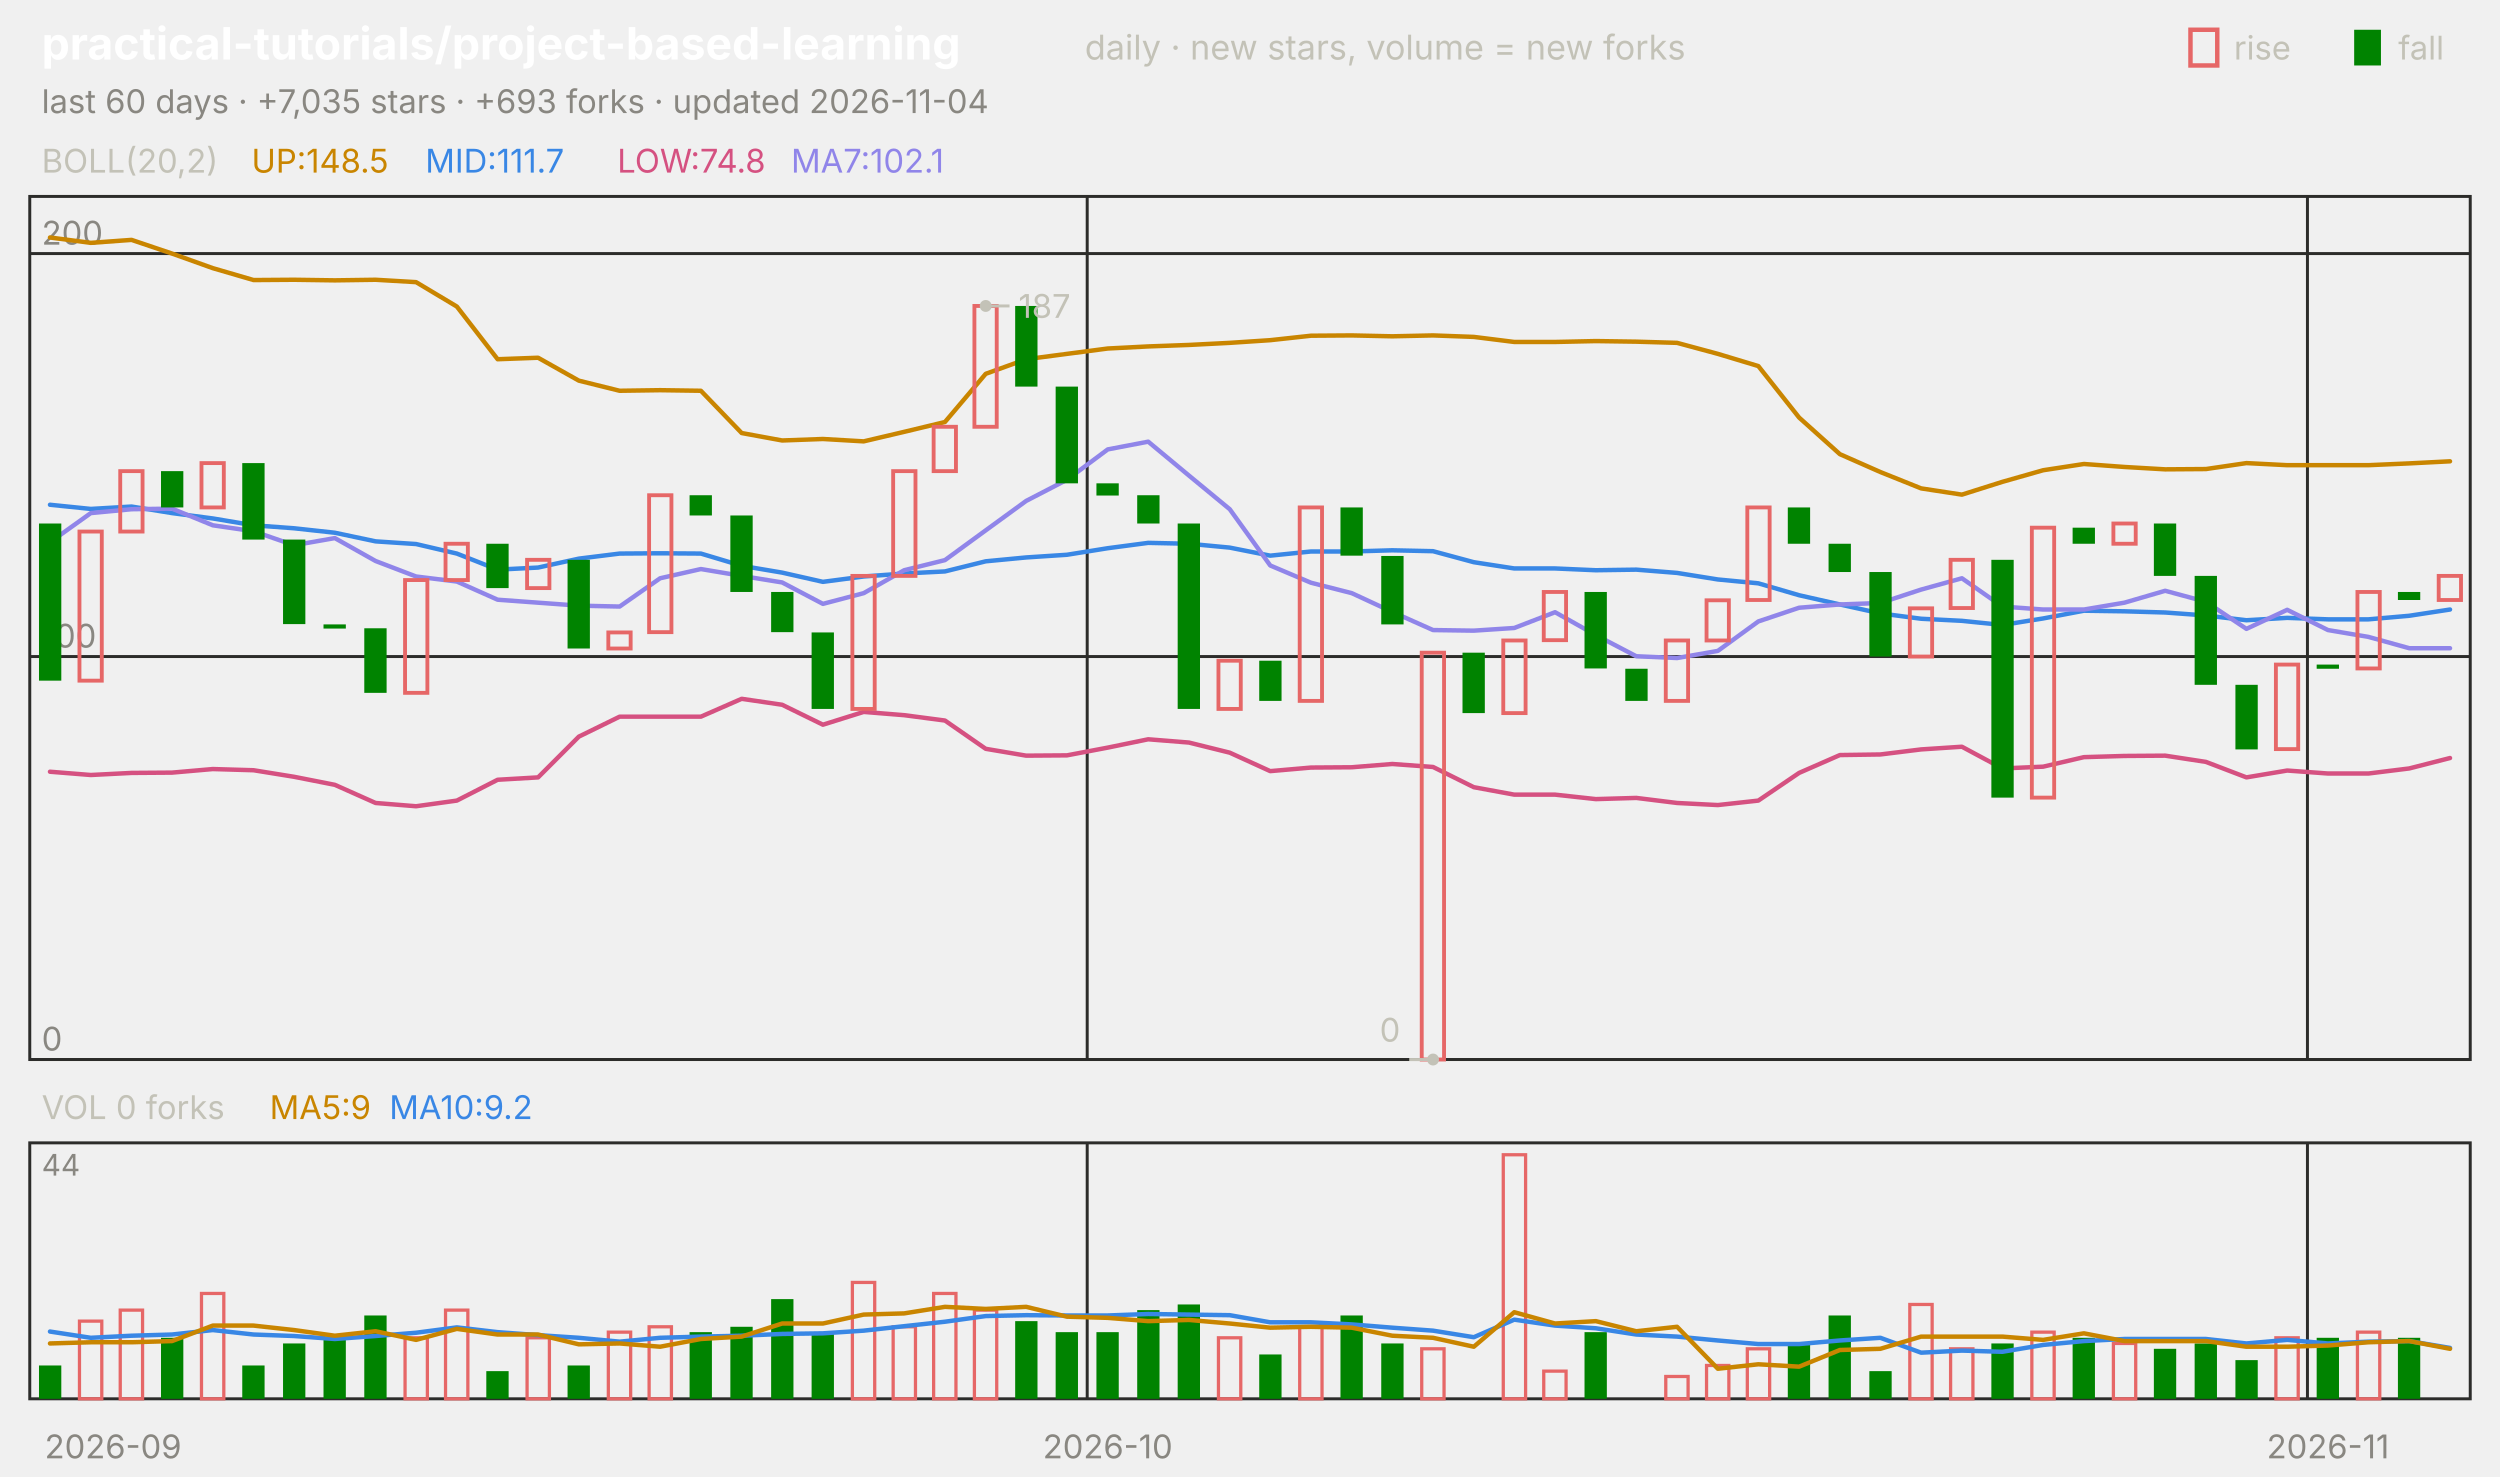
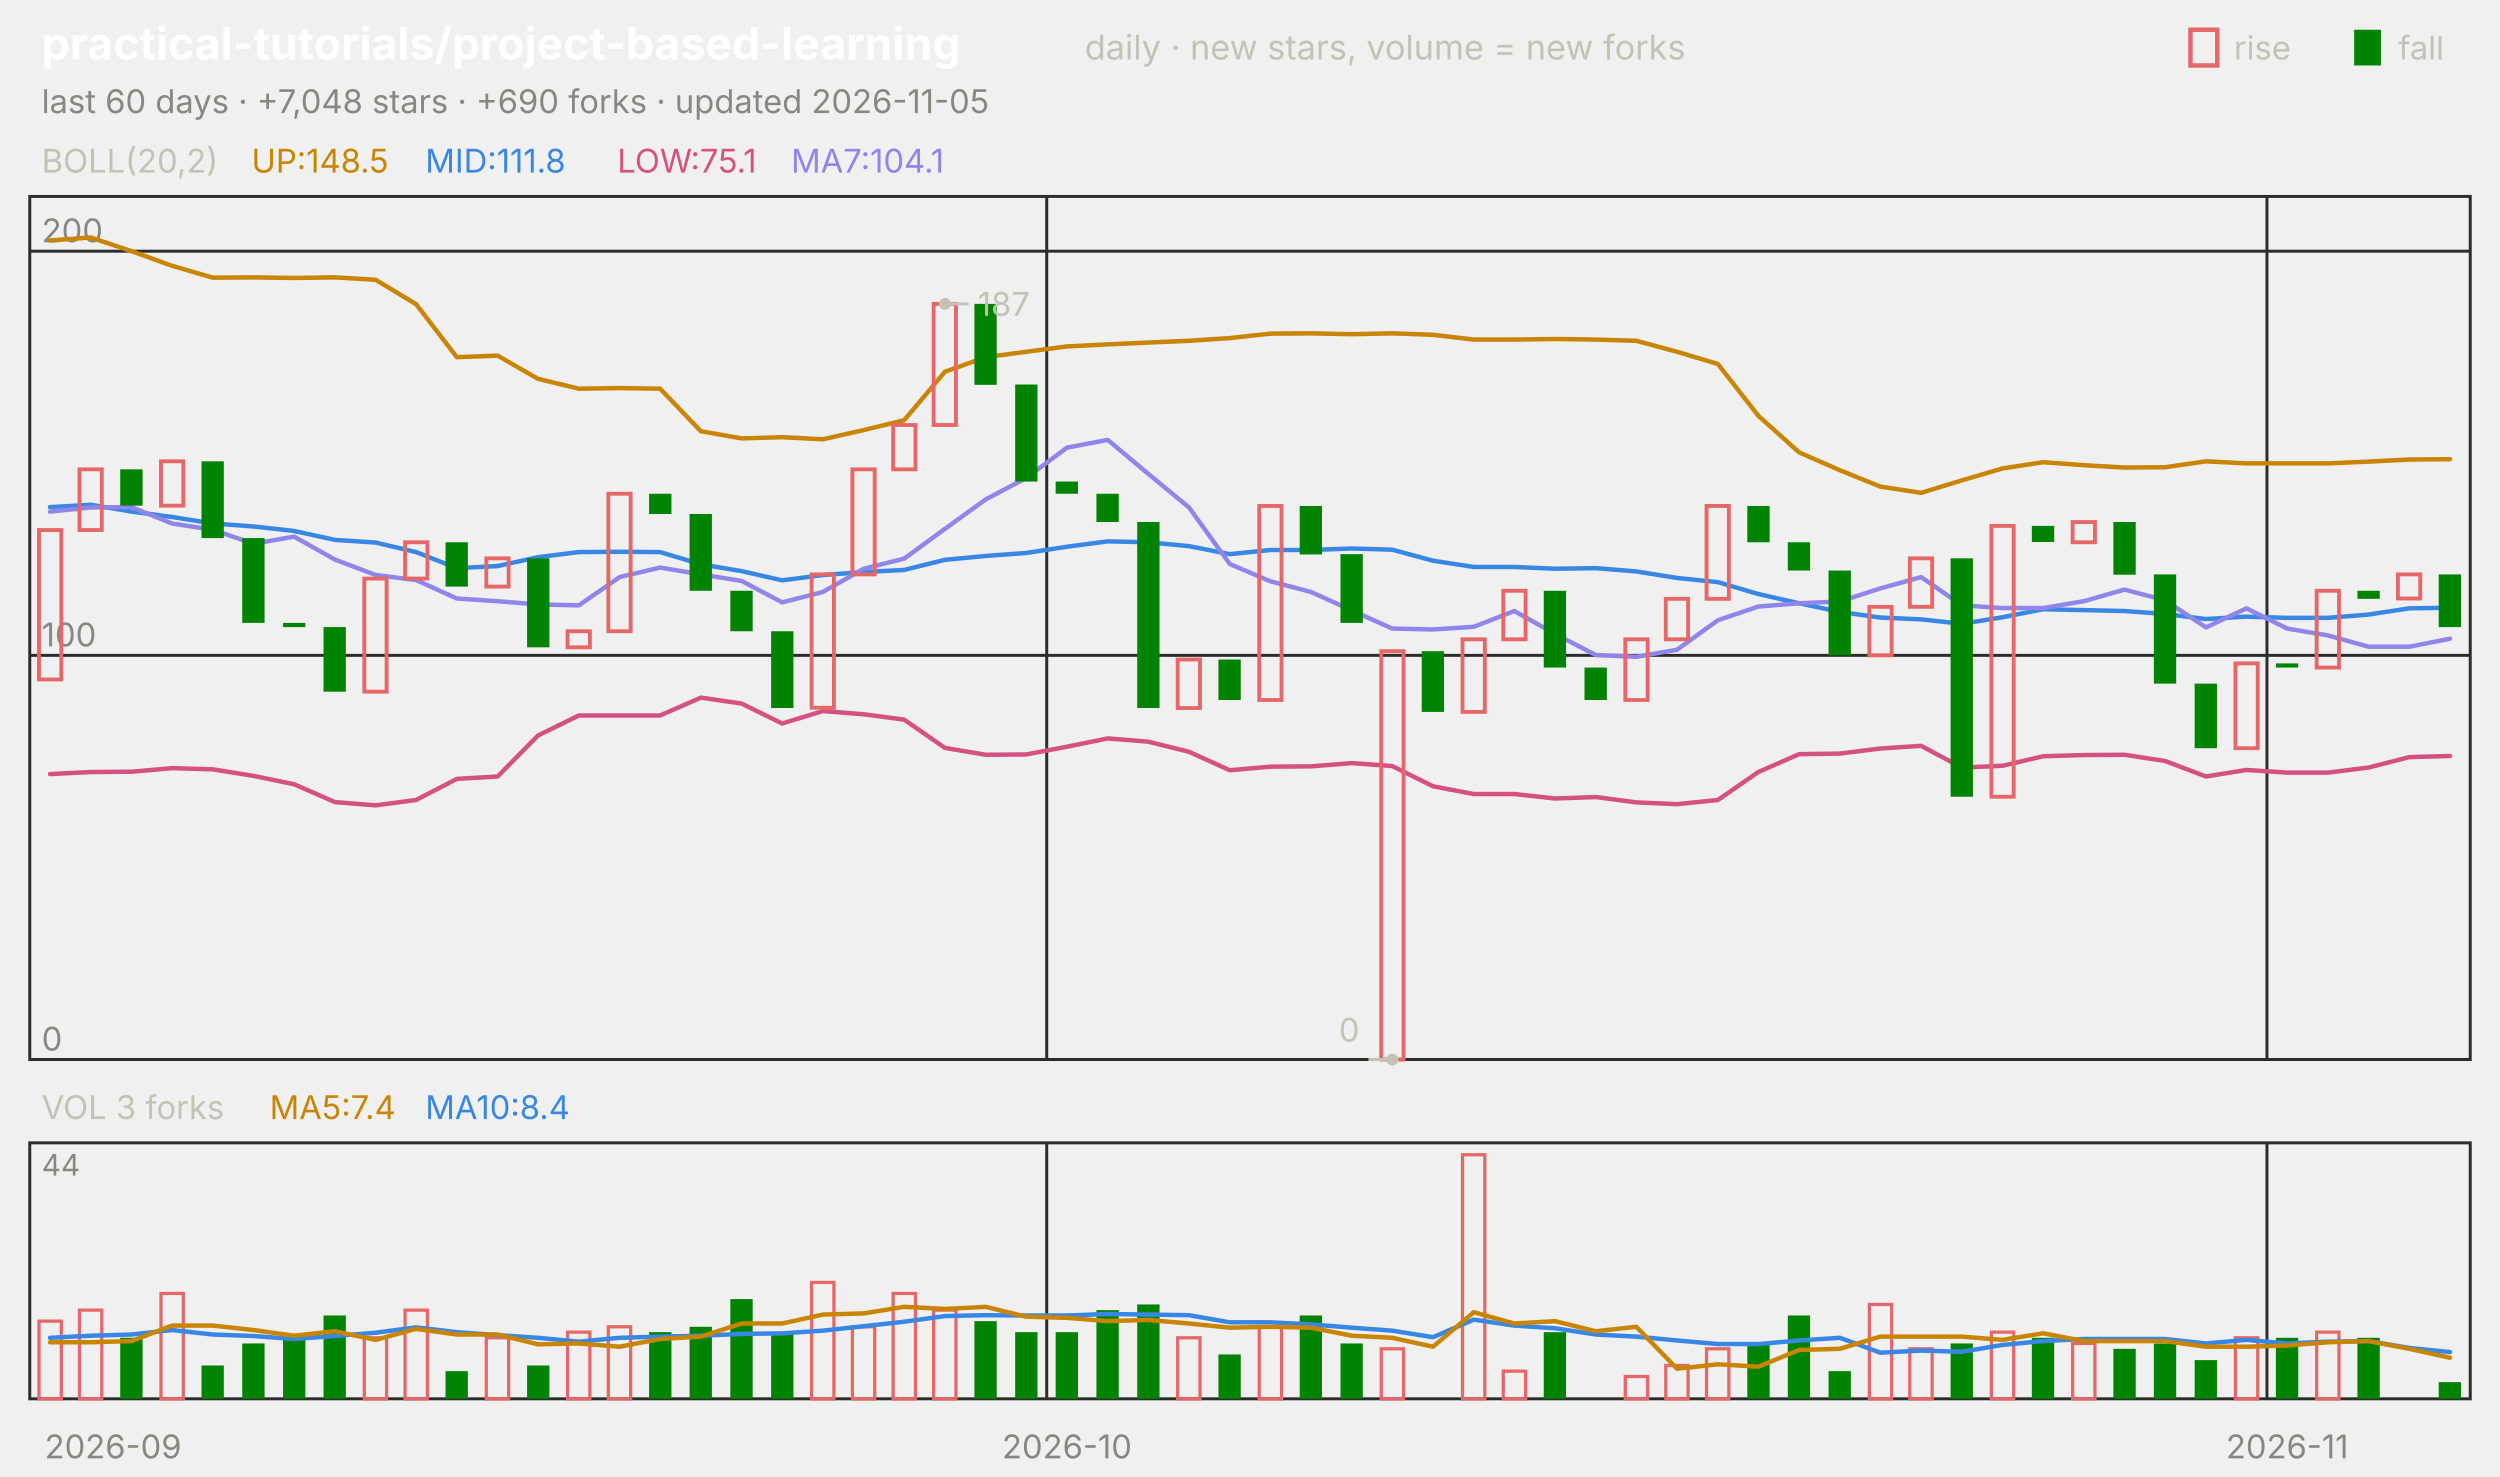
<svg xmlns="http://www.w3.org/2000/svg" viewBox="0 0 840 496" width="840" height="496" font-family="-apple-system,'Segoe UI',system-ui,sans-serif" role="img" aria-label="practical-tutorials/project-based-learning candlestick chart">
  <text x="14.0" y="20.0" font-size="15" fill="#ffffff" font-weight="650">practical-tutorials/project-based-learning</text>
  <text x="364.5" y="20.0" font-size="11.5" fill="#c3c2b7">daily · new stars, volume = new forks</text>
  <text x="805.8" y="20.0" font-size="11.0" fill="#c3c2b7">fall</text>
  <rect x="791" y="10" width="9" height="12" fill="#008300" />
  <text x="750.6" y="20.0" font-size="11.0" fill="#c3c2b7">rise</text>
  <rect x="736" y="10" width="9" height="12" fill="none" stroke="#e66767" stroke-width="1.5" />
-   <text x="14.0" y="38.0" font-size="11.0" fill="#898781">last 60 days · +7,035 stars · +693 forks · updated 2026-11-04</text>
+   <text x="14.0" y="38.0" font-size="11.0" fill="#898781">last 60 days · +7,048 stars · +690 forks · updated 2026-11-05</text>
  <rect x="10" y="66" width="820" height="290" fill="none" stroke="#2c2c2a" />
  <rect x="10" y="384" width="820" height="86" fill="none" stroke="#2c2c2a" />
  <text x="38.0" y="490.0" font-size="11.0" fill="#898781" text-anchor="middle">2026-09</text>
-   <line x1="365.3" y1="66.0" x2="365.3" y2="356.0" stroke="#2c2c2a" stroke-width="1.0" />
-   <line x1="365.3" y1="384.0" x2="365.3" y2="470.0" stroke="#2c2c2a" stroke-width="1.0" />
-   <text x="372.2" y="490.0" font-size="11.0" fill="#898781" text-anchor="middle">2026-10</text>
-   <line x1="775.3" y1="66.0" x2="775.3" y2="356.0" stroke="#2c2c2a" stroke-width="1.0" />
-   <line x1="775.3" y1="384.0" x2="775.3" y2="470.0" stroke="#2c2c2a" stroke-width="1.0" />
-   <text x="782.2" y="490.0" font-size="11.0" fill="#898781" text-anchor="middle">2026-11</text>
+   <line x1="351.7" y1="66.0" x2="351.7" y2="356.0" stroke="#2c2c2a" stroke-width="1.0" />
+   <line x1="351.7" y1="384.0" x2="351.7" y2="470.0" stroke="#2c2c2a" stroke-width="1.0" />
+   <text x="358.5" y="490.0" font-size="11.0" fill="#898781" text-anchor="middle">2026-10</text>
+   <line x1="761.7" y1="66.0" x2="761.7" y2="356.0" stroke="#2c2c2a" stroke-width="1.0" />
+   <line x1="761.7" y1="384.0" x2="761.7" y2="470.0" stroke="#2c2c2a" stroke-width="1.0" />
+   <text x="768.5" y="490.0" font-size="11.0" fill="#898781" text-anchor="middle">2026-11</text>
  <text x="14.0" y="58.0" font-size="11.0" fill="#c3c2b7">BOLL(20,2)</text>
  <text x="84.5" y="58.0" font-size="11.0" fill="#c98500">UP:148.5</text>
-   <text x="142.9" y="58.0" font-size="11.0" fill="#3987e5">MID:111.7</text>
-   <text x="207.4" y="58.0" font-size="11.0" fill="#d55181">LOW:74.8</text>
-   <text x="265.8" y="58.0" font-size="11.0" fill="#9085e9">MA7:102.1</text>
+   <text x="142.9" y="58.0" font-size="11.0" fill="#3987e5">MID:111.8</text>
+   <text x="207.4" y="58.0" font-size="11.0" fill="#d55181">LOW:75.1</text>
+   <text x="265.8" y="58.0" font-size="11.0" fill="#9085e9">MA7:104.1</text>
  <line x1="10.0" y1="356.0" x2="830.0" y2="356.0" stroke="#2c2c2a" stroke-width="1.0" />
  <text x="14.0" y="353.0" font-size="11.0" fill="#898781">0</text>
-   <line x1="10.0" y1="220.6" x2="830.0" y2="220.6" stroke="#2c2c2a" stroke-width="1.0" />
-   <text x="14.0" y="217.6" font-size="11.0" fill="#898781">100</text>
-   <line x1="10.0" y1="85.2" x2="830.0" y2="85.2" stroke="#2c2c2a" stroke-width="1.0" />
-   <text x="14.0" y="82.2" font-size="11.0" fill="#898781">200</text>
-   <polyline points="16.8,79.8 30.5,81.6 44.2,80.6 57.8,85.2 71.5,90.1 85.2,94.1 98.8,94.0 112.5,94.2 126.2,94.0 139.8,94.8 153.5,103.0 167.2,120.7 180.8,120.2 194.5,127.9 208.2,131.3 221.8,131.1 235.5,131.3 249.2,145.5 262.8,148.0 276.5,147.5 290.2,148.3 303.8,145.1 317.5,141.8 331.2,125.6 344.8,120.7 358.5,118.9 372.2,117.1 385.8,116.4 399.5,115.9 413.2,115.2 426.8,114.3 440.5,112.8 454.2,112.7 467.8,113.0 481.5,112.7 495.2,113.2 508.8,114.9 522.5,114.9 536.2,114.6 549.8,114.8 563.5,115.2 577.2,118.9 590.8,123.0 604.5,140.3 618.2,152.6 631.8,158.6 645.5,164.1 659.2,166.2 672.8,161.9 686.5,158.0 700.2,155.9 713.8,156.9 727.5,157.7 741.2,157.6 754.8,155.6 768.5,156.3 782.2,156.3 795.8,156.3 809.5,155.7 823.2,155.0" fill="none" stroke="#c98500" stroke-width="1.5" stroke-linejoin="round" stroke-linecap="round" />
-   <polyline points="16.8,169.6 30.5,171.0 44.2,170.2 57.8,172.4 71.5,174.2 85.2,176.5 98.8,177.5 112.5,179.0 126.2,181.9 139.8,182.8 153.5,186.0 167.2,191.4 180.8,190.7 194.5,187.7 208.2,186.0 221.8,185.9 235.5,186.0 249.2,190.1 262.8,192.4 276.5,195.5 290.2,193.7 303.8,192.7 317.5,192.0 331.2,188.6 344.8,187.3 358.5,186.4 372.2,184.2 385.8,182.4 399.5,182.7 413.2,184.0 426.8,186.7 440.5,185.3 454.2,185.3 467.8,184.9 481.5,185.2 495.2,188.9 508.8,191.0 522.5,191.0 536.2,191.6 549.8,191.4 563.5,192.5 577.2,194.7 590.8,196.0 604.5,200.0 618.2,203.1 631.8,206.1 645.5,207.9 659.2,208.6 672.8,210.0 686.5,207.8 700.2,205.2 713.8,205.4 727.5,205.8 741.2,206.8 754.8,208.4 768.5,207.6 782.2,208.1 795.8,208.1 809.5,206.9 823.2,204.8" fill="none" stroke="#3987e5" stroke-width="1.5" stroke-linejoin="round" stroke-linecap="round" />
-   <polyline points="16.8,259.3 30.5,260.4 44.2,259.7 57.8,259.6 71.5,258.4 85.2,258.8 98.8,261.0 112.5,263.7 126.2,269.8 139.8,270.9 153.5,269.0 167.2,262.0 180.8,261.2 194.5,247.5 208.2,240.8 221.8,240.8 235.5,240.8 249.2,234.8 262.8,236.8 276.5,243.5 290.2,239.2 303.8,240.3 317.5,242.1 331.2,251.6 344.8,253.9 358.5,253.8 372.2,251.2 385.8,248.4 399.5,249.5 413.2,252.9 426.8,259.1 440.5,257.9 454.2,257.8 467.8,256.7 481.5,257.7 495.2,264.5 508.8,267.0 522.5,267.0 536.2,268.5 549.8,268.1 563.5,269.8 577.2,270.5 590.8,269.0 604.5,259.7 618.2,253.7 631.8,253.5 645.5,251.8 659.2,250.9 672.8,258.2 686.5,257.6 700.2,254.4 713.8,254.0 727.5,253.9 741.2,256.0 754.8,261.2 768.5,258.9 782.2,259.9 795.8,259.9 809.5,258.2 823.2,254.7" fill="none" stroke="#d55181" stroke-width="1.5" stroke-linejoin="round" stroke-linecap="round" />
-   <polyline points="16.8,182.2 30.5,172.4 44.2,171.1 57.8,170.9 71.5,176.5 85.2,178.5 98.8,183.2 112.5,180.8 126.2,188.5 139.8,193.7 153.5,195.4 167.2,201.5 180.8,202.5 194.5,203.5 208.2,203.8 221.8,194.3 235.5,191.2 249.2,193.5 262.8,195.7 276.5,202.9 290.2,199.3 303.8,191.6 317.5,188.2 331.2,178.2 344.8,168.3 358.5,161.2 372.2,151.0 385.8,148.4 399.5,159.8 413.2,171.1 426.8,190.0 440.5,195.8 454.2,199.3 467.8,205.6 481.5,211.7 495.2,211.9 508.8,211.0 522.5,205.7 536.2,213.4 549.8,220.5 563.5,221.1 577.2,218.7 590.8,208.8 604.5,204.2 618.2,203.1 631.8,202.6 645.5,198.1 659.2,194.3 672.8,203.8 686.5,204.8 700.2,204.8 713.8,202.5 727.5,198.5 741.2,202.2 754.8,211.3 768.5,204.9 782.2,211.7 795.8,214.0 809.5,217.8 823.2,217.8" fill="none" stroke="#9085e9" stroke-width="1.5" stroke-linejoin="round" stroke-linecap="round" />
-   <rect x="13.1" y="175.9" width="7.5" height="52.8" fill="#008300" />
-   <rect x="26.7" y="178.6" width="7.5" height="50.1" fill="none" stroke="#e66767" stroke-width="1.3" />
-   <rect x="40.4" y="158.3" width="7.5" height="20.3" fill="none" stroke="#e66767" stroke-width="1.3" />
-   <rect x="54.1" y="158.3" width="7.5" height="12.2" fill="#008300" />
-   <rect x="67.7" y="155.6" width="7.5" height="14.9" fill="none" stroke="#e66767" stroke-width="1.3" />
-   <rect x="81.4" y="155.6" width="7.5" height="25.7" fill="#008300" />
-   <rect x="95.1" y="181.3" width="7.5" height="28.4" fill="#008300" />
-   <rect x="108.7" y="209.8" width="7.5" height="1.4" fill="#008300" />
-   <rect x="122.4" y="211.1" width="7.5" height="21.7" fill="#008300" />
-   <rect x="136.1" y="194.9" width="7.5" height="37.9" fill="none" stroke="#e66767" stroke-width="1.3" />
-   <rect x="149.7" y="182.7" width="7.5" height="12.2" fill="none" stroke="#e66767" stroke-width="1.3" />
-   <rect x="163.4" y="182.7" width="7.5" height="14.9" fill="#008300" />
-   <rect x="177.1" y="188.1" width="7.5" height="9.5" fill="none" stroke="#e66767" stroke-width="1.3" />
-   <rect x="190.7" y="188.1" width="7.5" height="29.8" fill="#008300" />
-   <rect x="204.4" y="212.5" width="7.5" height="5.4" fill="none" stroke="#e66767" stroke-width="1.3" />
-   <rect x="218.1" y="166.4" width="7.5" height="46.0" fill="none" stroke="#e66767" stroke-width="1.3" />
-   <rect x="231.7" y="166.4" width="7.5" height="6.8" fill="#008300" />
-   <rect x="245.4" y="173.2" width="7.5" height="25.7" fill="#008300" />
-   <rect x="259.1" y="198.9" width="7.5" height="13.5" fill="#008300" />
-   <rect x="272.7" y="212.5" width="7.5" height="25.7" fill="#008300" />
-   <rect x="286.4" y="193.5" width="7.5" height="44.7" fill="none" stroke="#e66767" stroke-width="1.3" />
-   <rect x="300.1" y="158.3" width="7.5" height="35.2" fill="none" stroke="#e66767" stroke-width="1.3" />
-   <rect x="313.7" y="143.4" width="7.5" height="14.9" fill="none" stroke="#e66767" stroke-width="1.3" />
-   <rect x="327.4" y="102.8" width="7.5" height="40.6" fill="none" stroke="#e66767" stroke-width="1.3" />
-   <rect x="341.1" y="102.8" width="7.5" height="27.1" fill="#008300" />
-   <rect x="354.7" y="129.9" width="7.5" height="32.5" fill="#008300" />
-   <rect x="368.4" y="162.4" width="7.5" height="4.1" fill="#008300" />
-   <rect x="382.1" y="166.4" width="7.5" height="9.5" fill="#008300" />
-   <rect x="395.7" y="175.9" width="7.5" height="62.3" fill="#008300" />
-   <rect x="409.4" y="222.0" width="7.5" height="16.2" fill="none" stroke="#e66767" stroke-width="1.3" />
-   <rect x="423.1" y="222.0" width="7.5" height="13.5" fill="#008300" />
-   <rect x="436.7" y="170.5" width="7.5" height="65.0" fill="none" stroke="#e66767" stroke-width="1.3" />
-   <rect x="450.4" y="170.5" width="7.5" height="16.2" fill="#008300" />
-   <rect x="464.1" y="186.8" width="7.5" height="23.0" fill="#008300" />
-   <rect x="477.7" y="219.3" width="7.5" height="136.7" fill="none" stroke="#e66767" stroke-width="1.3" />
-   <rect x="491.4" y="219.3" width="7.5" height="20.3" fill="#008300" />
-   <rect x="505.1" y="215.2" width="7.5" height="24.4" fill="none" stroke="#e66767" stroke-width="1.3" />
-   <rect x="518.7" y="198.9" width="7.5" height="16.2" fill="none" stroke="#e66767" stroke-width="1.3" />
-   <rect x="532.4" y="198.9" width="7.5" height="25.7" fill="#008300" />
-   <rect x="546.1" y="224.7" width="7.5" height="10.8" fill="#008300" />
-   <rect x="559.7" y="215.2" width="7.5" height="20.3" fill="none" stroke="#e66767" stroke-width="1.3" />
-   <rect x="573.4" y="201.7" width="7.5" height="13.5" fill="none" stroke="#e66767" stroke-width="1.3" />
-   <rect x="587.1" y="170.5" width="7.5" height="31.1" fill="none" stroke="#e66767" stroke-width="1.3" />
-   <rect x="600.7" y="170.5" width="7.5" height="12.2" fill="#008300" />
-   <rect x="614.4" y="182.7" width="7.5" height="9.5" fill="#008300" />
-   <rect x="628.1" y="192.2" width="7.5" height="28.4" fill="#008300" />
-   <rect x="641.7" y="204.4" width="7.5" height="16.2" fill="none" stroke="#e66767" stroke-width="1.3" />
-   <rect x="655.4" y="188.1" width="7.5" height="16.2" fill="none" stroke="#e66767" stroke-width="1.3" />
-   <rect x="669.1" y="188.1" width="7.5" height="79.9" fill="#008300" />
-   <rect x="682.7" y="177.3" width="7.5" height="90.7" fill="none" stroke="#e66767" stroke-width="1.3" />
-   <rect x="696.4" y="177.3" width="7.5" height="5.4" fill="#008300" />
-   <rect x="710.1" y="175.9" width="7.5" height="6.8" fill="none" stroke="#e66767" stroke-width="1.3" />
-   <rect x="723.7" y="175.9" width="7.5" height="17.6" fill="#008300" />
-   <rect x="737.4" y="193.5" width="7.5" height="36.6" fill="#008300" />
-   <rect x="751.1" y="230.1" width="7.5" height="21.7" fill="#008300" />
-   <rect x="764.7" y="223.3" width="7.5" height="28.4" fill="none" stroke="#e66767" stroke-width="1.3" />
-   <rect x="778.4" y="223.3" width="7.5" height="1.4" fill="#008300" />
-   <rect x="792.1" y="198.9" width="7.5" height="25.7" fill="none" stroke="#e66767" stroke-width="1.3" />
-   <rect x="805.7" y="198.9" width="7.5" height="2.7" fill="#008300" />
-   <rect x="819.4" y="193.5" width="7.5" height="8.1" fill="none" stroke="#e66767" stroke-width="1.3" />
-   <circle cx="331.2" cy="102.8" r="2" fill="#c3c2b7" />
-   <line x1="331.2" y1="102.8" x2="339.2" y2="102.8" stroke="#c3c2b7" stroke-width="1.0" />
-   <text x="342.2" y="106.8" font-size="11.0" fill="#c3c2b7">187</text>
-   <circle cx="481.5" cy="356.0" r="2" fill="#c3c2b7" />
-   <line x1="481.5" y1="356.0" x2="473.5" y2="356.0" stroke="#c3c2b7" stroke-width="1.0" />
-   <text x="470.5" y="350.0" font-size="11.0" fill="#c3c2b7" text-anchor="end">0</text>
-   <text x="14.0" y="376.0" font-size="11.0" fill="#c3c2b7">VOL 0 forks</text>
-   <text x="90.6" y="376.0" font-size="11.0" fill="#c98500">MA5:9</text>
-   <text x="130.8" y="376.0" font-size="11.0" fill="#3987e5">MA10:9.2</text>
+   <line x1="10.0" y1="220.2" x2="830.0" y2="220.2" stroke="#2c2c2a" stroke-width="1.0" />
+   <text x="14.0" y="217.2" font-size="11.0" fill="#898781">100</text>
+   <line x1="10.0" y1="84.4" x2="830.0" y2="84.4" stroke="#2c2c2a" stroke-width="1.0" />
+   <text x="14.0" y="81.4" font-size="11.0" fill="#898781">200</text>
+   <polyline points="16.8,80.8 30.5,79.8 44.2,84.4 57.8,89.3 71.5,93.3 85.2,93.2 98.8,93.4 112.5,93.2 126.2,94.0 139.8,102.2 153.5,120.0 167.2,119.5 180.8,127.3 194.5,130.6 208.2,130.4 221.8,130.6 235.5,144.9 249.2,147.3 262.8,146.9 276.5,147.6 290.2,144.5 303.8,141.2 317.5,124.9 331.2,120.0 344.8,118.2 358.5,116.4 372.2,115.7 385.8,115.1 399.5,114.5 413.2,113.6 426.8,112.1 440.5,112.0 454.2,112.3 467.8,112.0 481.5,112.5 495.2,114.1 508.8,114.1 522.5,113.9 536.2,114.1 549.8,114.5 563.5,118.2 577.2,122.3 590.8,139.7 604.5,152.0 618.2,158.0 631.8,163.5 645.5,165.6 659.2,161.4 672.8,157.4 686.5,155.3 700.2,156.3 713.8,157.1 727.5,157.0 741.2,155.0 754.8,155.7 768.5,155.7 782.2,155.7 795.8,155.1 809.5,154.4 823.2,154.3" fill="none" stroke="#c98500" stroke-width="1.5" stroke-linejoin="round" stroke-linecap="round" />
+   <polyline points="16.8,170.4 30.5,169.6 44.2,171.9 57.8,173.7 71.5,175.9 85.2,176.9 98.8,178.4 112.5,181.4 126.2,182.3 139.8,185.5 153.5,190.9 167.2,190.2 180.8,187.2 194.5,185.5 208.2,185.4 221.8,185.5 235.5,189.6 249.2,191.9 262.8,195.0 276.5,193.2 290.2,192.2 303.8,191.5 317.5,188.1 331.2,186.8 344.8,185.8 358.5,183.7 372.2,181.9 385.8,182.2 399.5,183.5 413.2,186.2 426.8,184.8 440.5,184.8 454.2,184.3 467.8,184.7 481.5,188.4 495.2,190.5 508.8,190.5 522.5,191.1 536.2,190.9 549.8,192.0 563.5,194.2 577.2,195.6 590.8,199.6 604.5,202.7 618.2,205.6 631.8,207.5 645.5,208.1 659.2,209.6 672.8,207.4 686.5,204.7 700.2,205.0 713.8,205.3 727.5,206.3 741.2,208.0 754.8,207.2 768.5,207.6 782.2,207.6 795.8,206.5 809.5,204.4 823.2,204.2" fill="none" stroke="#3987e5" stroke-width="1.5" stroke-linejoin="round" stroke-linecap="round" />
+   <polyline points="16.8,260.1 30.5,259.4 44.2,259.3 57.8,258.1 71.5,258.5 85.2,260.7 98.8,263.5 112.5,269.5 126.2,270.6 139.8,268.8 153.5,261.7 167.2,260.9 180.8,247.1 194.5,240.4 208.2,240.4 221.8,240.4 235.5,234.4 249.2,236.4 262.8,243.1 276.5,238.9 290.2,240.0 303.8,241.8 317.5,251.3 331.2,253.6 344.8,253.5 358.5,250.9 372.2,248.1 385.8,249.2 399.5,252.6 413.2,258.8 426.8,257.6 440.5,257.5 454.2,256.4 467.8,257.4 481.5,264.2 495.2,266.8 508.8,266.8 522.5,268.3 536.2,267.8 549.8,269.6 563.5,270.2 577.2,268.8 590.8,259.4 604.5,253.4 618.2,253.2 631.8,251.5 645.5,250.6 659.2,257.9 672.8,257.3 686.5,254.1 700.2,253.7 713.8,253.6 727.5,255.7 741.2,260.9 754.8,258.7 768.5,259.6 782.2,259.6 795.8,257.9 809.5,254.4 823.2,254.0" fill="none" stroke="#d55181" stroke-width="1.5" stroke-linejoin="round" stroke-linecap="round" />
+   <polyline points="16.8,171.9 30.5,170.5 44.2,170.4 57.8,175.9 71.5,178.0 85.2,182.7 98.8,180.3 112.5,188.0 126.2,193.2 139.8,194.9 153.5,201.1 167.2,202.0 180.8,203.1 194.5,203.4 208.2,193.9 221.8,190.7 235.5,193.0 249.2,195.2 262.8,202.4 276.5,198.9 290.2,191.1 303.8,187.7 317.5,177.7 331.2,167.8 344.8,160.6 358.5,150.4 372.2,147.8 385.8,159.2 399.5,170.5 413.2,189.5 426.8,195.3 440.5,198.9 454.2,205.1 467.8,211.2 481.5,211.5 495.2,210.6 508.8,205.3 522.5,213.0 536.2,220.1 549.8,220.7 563.5,218.3 577.2,208.4 590.8,203.8 604.5,202.7 618.2,202.1 631.8,197.7 645.5,193.9 659.2,203.4 672.8,204.3 686.5,204.3 700.2,202.0 713.8,198.1 727.5,201.7 741.2,210.8 754.8,204.4 768.5,211.2 782.2,213.5 795.8,217.3 809.5,217.3 823.2,214.6" fill="none" stroke="#9085e9" stroke-width="1.5" stroke-linejoin="round" stroke-linecap="round" />
+   <rect x="13.1" y="178.1" width="7.5" height="50.2" fill="none" stroke="#e66767" stroke-width="1.3" />
+   <rect x="26.7" y="157.7" width="7.5" height="20.4" fill="none" stroke="#e66767" stroke-width="1.3" />
+   <rect x="40.4" y="157.7" width="7.5" height="12.2" fill="#008300" />
+   <rect x="54.1" y="155.0" width="7.5" height="14.9" fill="none" stroke="#e66767" stroke-width="1.3" />
+   <rect x="67.7" y="155.0" width="7.5" height="25.8" fill="#008300" />
+   <rect x="81.4" y="180.8" width="7.5" height="28.5" fill="#008300" />
+   <rect x="95.1" y="209.3" width="7.5" height="1.4" fill="#008300" />
+   <rect x="108.7" y="210.7" width="7.5" height="21.7" fill="#008300" />
+   <rect x="122.4" y="194.4" width="7.5" height="38.0" fill="none" stroke="#e66767" stroke-width="1.3" />
+   <rect x="136.1" y="182.2" width="7.5" height="12.2" fill="none" stroke="#e66767" stroke-width="1.3" />
+   <rect x="149.7" y="182.2" width="7.5" height="14.9" fill="#008300" />
+   <rect x="163.4" y="187.6" width="7.5" height="9.5" fill="none" stroke="#e66767" stroke-width="1.3" />
+   <rect x="177.1" y="187.6" width="7.5" height="29.9" fill="#008300" />
+   <rect x="190.7" y="212.1" width="7.5" height="5.4" fill="none" stroke="#e66767" stroke-width="1.3" />
+   <rect x="204.4" y="165.9" width="7.5" height="46.2" fill="none" stroke="#e66767" stroke-width="1.3" />
+   <rect x="218.1" y="165.9" width="7.5" height="6.8" fill="#008300" />
+   <rect x="231.7" y="172.7" width="7.5" height="25.8" fill="#008300" />
+   <rect x="245.4" y="198.5" width="7.5" height="13.6" fill="#008300" />
+   <rect x="259.1" y="212.1" width="7.5" height="25.8" fill="#008300" />
+   <rect x="272.7" y="193.0" width="7.5" height="44.8" fill="none" stroke="#e66767" stroke-width="1.3" />
+   <rect x="286.4" y="157.7" width="7.5" height="35.3" fill="none" stroke="#e66767" stroke-width="1.3" />
+   <rect x="300.1" y="142.8" width="7.5" height="14.9" fill="none" stroke="#e66767" stroke-width="1.3" />
+   <rect x="313.7" y="102.1" width="7.5" height="40.7" fill="none" stroke="#e66767" stroke-width="1.3" />
+   <rect x="327.4" y="102.1" width="7.5" height="27.2" fill="#008300" />
+   <rect x="341.1" y="129.2" width="7.5" height="32.6" fill="#008300" />
+   <rect x="354.7" y="161.8" width="7.5" height="4.1" fill="#008300" />
+   <rect x="368.4" y="165.9" width="7.5" height="9.5" fill="#008300" />
+   <rect x="382.1" y="175.4" width="7.5" height="62.5" fill="#008300" />
+   <rect x="395.7" y="221.6" width="7.5" height="16.3" fill="none" stroke="#e66767" stroke-width="1.3" />
+   <rect x="409.4" y="221.6" width="7.5" height="13.6" fill="#008300" />
+   <rect x="423.1" y="170.0" width="7.5" height="65.2" fill="none" stroke="#e66767" stroke-width="1.3" />
+   <rect x="436.7" y="170.0" width="7.5" height="16.3" fill="#008300" />
+   <rect x="450.4" y="186.2" width="7.5" height="23.1" fill="#008300" />
+   <rect x="464.1" y="218.8" width="7.5" height="137.2" fill="none" stroke="#e66767" stroke-width="1.3" />
+   <rect x="477.7" y="218.8" width="7.5" height="20.4" fill="#008300" />
+   <rect x="491.4" y="214.8" width="7.5" height="24.4" fill="none" stroke="#e66767" stroke-width="1.3" />
+   <rect x="505.1" y="198.5" width="7.5" height="16.3" fill="none" stroke="#e66767" stroke-width="1.3" />
+   <rect x="518.7" y="198.5" width="7.5" height="25.8" fill="#008300" />
+   <rect x="532.4" y="224.3" width="7.5" height="10.9" fill="#008300" />
+   <rect x="546.1" y="214.8" width="7.5" height="20.4" fill="none" stroke="#e66767" stroke-width="1.3" />
+   <rect x="559.7" y="201.2" width="7.5" height="13.6" fill="none" stroke="#e66767" stroke-width="1.3" />
+   <rect x="573.4" y="170.0" width="7.5" height="31.2" fill="none" stroke="#e66767" stroke-width="1.3" />
+   <rect x="587.1" y="170.0" width="7.5" height="12.2" fill="#008300" />
+   <rect x="600.7" y="182.2" width="7.5" height="9.5" fill="#008300" />
+   <rect x="614.4" y="191.7" width="7.5" height="28.5" fill="#008300" />
+   <rect x="628.1" y="203.9" width="7.5" height="16.3" fill="none" stroke="#e66767" stroke-width="1.3" />
+   <rect x="641.7" y="187.6" width="7.5" height="16.3" fill="none" stroke="#e66767" stroke-width="1.3" />
+   <rect x="655.4" y="187.6" width="7.5" height="80.1" fill="#008300" />
+   <rect x="669.1" y="176.7" width="7.5" height="91.0" fill="none" stroke="#e66767" stroke-width="1.3" />
+   <rect x="682.7" y="176.7" width="7.5" height="5.4" fill="#008300" />
+   <rect x="696.4" y="175.4" width="7.5" height="6.8" fill="none" stroke="#e66767" stroke-width="1.3" />
+   <rect x="710.1" y="175.4" width="7.5" height="17.7" fill="#008300" />
+   <rect x="723.7" y="193.0" width="7.5" height="36.7" fill="#008300" />
+   <rect x="737.4" y="229.7" width="7.5" height="21.7" fill="#008300" />
+   <rect x="751.1" y="222.9" width="7.5" height="28.5" fill="none" stroke="#e66767" stroke-width="1.3" />
+   <rect x="764.7" y="222.9" width="7.5" height="1.4" fill="#008300" />
+   <rect x="778.4" y="198.5" width="7.5" height="25.8" fill="none" stroke="#e66767" stroke-width="1.3" />
+   <rect x="792.1" y="198.5" width="7.5" height="2.7" fill="#008300" />
+   <rect x="805.7" y="193.0" width="7.5" height="8.1" fill="none" stroke="#e66767" stroke-width="1.3" />
+   <rect x="819.4" y="193.0" width="7.5" height="17.7" fill="#008300" />
+   <circle cx="317.5" cy="102.1" r="2" fill="#c3c2b7" />
+   <line x1="317.5" y1="102.1" x2="325.5" y2="102.1" stroke="#c3c2b7" stroke-width="1.0" />
+   <text x="328.5" y="106.1" font-size="11.0" fill="#c3c2b7">187</text>
+   <circle cx="467.8" cy="356.0" r="2" fill="#c3c2b7" />
+   <line x1="467.8" y1="356.0" x2="459.8" y2="356.0" stroke="#c3c2b7" stroke-width="1.0" />
+   <text x="456.8" y="350.0" font-size="11.0" fill="#c3c2b7" text-anchor="end">0</text>
+   <text x="14.0" y="376.0" font-size="11.0" fill="#c3c2b7">VOL 3 forks</text>
+   <text x="90.6" y="376.0" font-size="11.0" fill="#c98500">MA5:7.4</text>
+   <text x="142.9" y="376.0" font-size="11.0" fill="#3987e5">MA10:8.4</text>
  <text x="14.0" y="395.0" font-size="10" fill="#898781">44</text>
-   <rect x="13.1" y="458.8" width="7.5" height="11.2" fill="#008300" />
-   <rect x="26.7" y="443.9" width="7.5" height="26.1" fill="none" stroke="#e66767" stroke-width="1.1" />
-   <rect x="40.4" y="440.2" width="7.5" height="29.8" fill="none" stroke="#e66767" stroke-width="1.1" />
-   <rect x="54.1" y="449.5" width="7.5" height="20.5" fill="#008300" />
-   <rect x="67.7" y="434.6" width="7.5" height="35.4" fill="none" stroke="#e66767" stroke-width="1.1" />
-   <rect x="81.4" y="458.8" width="7.5" height="11.2" fill="#008300" />
-   <rect x="95.1" y="451.4" width="7.5" height="18.6" fill="#008300" />
-   <rect x="108.7" y="449.5" width="7.5" height="20.5" fill="#008300" />
-   <rect x="122.4" y="442.0" width="7.5" height="28.0" fill="#008300" />
-   <rect x="136.1" y="449.5" width="7.5" height="20.5" fill="none" stroke="#e66767" stroke-width="1.1" />
-   <rect x="149.7" y="440.2" width="7.5" height="29.8" fill="none" stroke="#e66767" stroke-width="1.1" />
-   <rect x="163.4" y="460.7" width="7.5" height="9.3" fill="#008300" />
-   <rect x="177.1" y="449.5" width="7.5" height="20.5" fill="none" stroke="#e66767" stroke-width="1.1" />
-   <rect x="190.7" y="458.8" width="7.5" height="11.2" fill="#008300" />
-   <rect x="204.4" y="447.6" width="7.5" height="22.4" fill="none" stroke="#e66767" stroke-width="1.1" />
-   <rect x="218.1" y="445.8" width="7.5" height="24.2" fill="none" stroke="#e66767" stroke-width="1.1" />
-   <rect x="231.7" y="447.6" width="7.5" height="22.4" fill="#008300" />
-   <rect x="245.4" y="445.8" width="7.5" height="24.2" fill="#008300" />
-   <rect x="259.1" y="436.5" width="7.5" height="33.5" fill="#008300" />
-   <rect x="272.7" y="447.6" width="7.5" height="22.4" fill="#008300" />
-   <rect x="286.4" y="430.9" width="7.5" height="39.1" fill="none" stroke="#e66767" stroke-width="1.1" />
-   <rect x="300.1" y="445.8" width="7.5" height="24.2" fill="none" stroke="#e66767" stroke-width="1.1" />
-   <rect x="313.7" y="434.6" width="7.5" height="35.4" fill="none" stroke="#e66767" stroke-width="1.1" />
-   <rect x="327.4" y="440.2" width="7.5" height="29.8" fill="none" stroke="#e66767" stroke-width="1.1" />
-   <rect x="341.1" y="443.9" width="7.5" height="26.1" fill="#008300" />
+   <rect x="13.1" y="443.9" width="7.5" height="26.1" fill="none" stroke="#e66767" stroke-width="1.1" />
+   <rect x="26.7" y="440.2" width="7.5" height="29.8" fill="none" stroke="#e66767" stroke-width="1.1" />
+   <rect x="40.4" y="449.5" width="7.5" height="20.5" fill="#008300" />
+   <rect x="54.1" y="434.6" width="7.5" height="35.4" fill="none" stroke="#e66767" stroke-width="1.1" />
+   <rect x="67.7" y="458.8" width="7.5" height="11.2" fill="#008300" />
+   <rect x="81.4" y="451.4" width="7.5" height="18.6" fill="#008300" />
+   <rect x="95.1" y="449.5" width="7.5" height="20.5" fill="#008300" />
+   <rect x="108.7" y="442.0" width="7.5" height="28.0" fill="#008300" />
+   <rect x="122.4" y="449.5" width="7.5" height="20.5" fill="none" stroke="#e66767" stroke-width="1.1" />
+   <rect x="136.1" y="440.2" width="7.5" height="29.8" fill="none" stroke="#e66767" stroke-width="1.1" />
+   <rect x="149.7" y="460.7" width="7.5" height="9.3" fill="#008300" />
+   <rect x="163.4" y="449.5" width="7.5" height="20.5" fill="none" stroke="#e66767" stroke-width="1.1" />
+   <rect x="177.1" y="458.8" width="7.5" height="11.2" fill="#008300" />
+   <rect x="190.7" y="447.6" width="7.5" height="22.4" fill="none" stroke="#e66767" stroke-width="1.1" />
+   <rect x="204.4" y="445.8" width="7.5" height="24.2" fill="none" stroke="#e66767" stroke-width="1.1" />
+   <rect x="218.1" y="447.6" width="7.5" height="22.4" fill="#008300" />
+   <rect x="231.7" y="445.8" width="7.5" height="24.2" fill="#008300" />
+   <rect x="245.4" y="436.5" width="7.5" height="33.5" fill="#008300" />
+   <rect x="259.1" y="447.6" width="7.5" height="22.4" fill="#008300" />
+   <rect x="272.7" y="430.9" width="7.5" height="39.1" fill="none" stroke="#e66767" stroke-width="1.1" />
+   <rect x="286.4" y="445.8" width="7.5" height="24.2" fill="none" stroke="#e66767" stroke-width="1.1" />
+   <rect x="300.1" y="434.6" width="7.5" height="35.4" fill="none" stroke="#e66767" stroke-width="1.1" />
+   <rect x="313.7" y="440.2" width="7.5" height="29.8" fill="none" stroke="#e66767" stroke-width="1.1" />
+   <rect x="327.4" y="443.9" width="7.5" height="26.1" fill="#008300" />
+   <rect x="341.1" y="447.6" width="7.5" height="22.4" fill="#008300" />
  <rect x="354.7" y="447.6" width="7.5" height="22.4" fill="#008300" />
-   <rect x="368.4" y="447.6" width="7.5" height="22.4" fill="#008300" />
-   <rect x="382.1" y="440.2" width="7.5" height="29.8" fill="#008300" />
-   <rect x="395.7" y="438.3" width="7.5" height="31.7" fill="#008300" />
-   <rect x="409.4" y="449.5" width="7.5" height="20.5" fill="none" stroke="#e66767" stroke-width="1.1" />
-   <rect x="423.1" y="455.1" width="7.5" height="14.9" fill="#008300" />
-   <rect x="436.7" y="445.8" width="7.5" height="24.2" fill="none" stroke="#e66767" stroke-width="1.1" />
-   <rect x="450.4" y="442.0" width="7.5" height="28.0" fill="#008300" />
-   <rect x="464.1" y="451.4" width="7.5" height="18.6" fill="#008300" />
-   <rect x="477.7" y="453.2" width="7.5" height="16.8" fill="none" stroke="#e66767" stroke-width="1.1" />
-   <rect x="505.1" y="388.0" width="7.5" height="82.0" fill="none" stroke="#e66767" stroke-width="1.1" />
-   <rect x="518.7" y="460.7" width="7.5" height="9.3" fill="none" stroke="#e66767" stroke-width="1.1" />
-   <rect x="532.4" y="447.6" width="7.5" height="22.4" fill="#008300" />
-   <rect x="559.7" y="462.5" width="7.5" height="7.5" fill="none" stroke="#e66767" stroke-width="1.1" />
-   <rect x="573.4" y="458.8" width="7.5" height="11.2" fill="none" stroke="#e66767" stroke-width="1.1" />
-   <rect x="587.1" y="453.2" width="7.5" height="16.8" fill="none" stroke="#e66767" stroke-width="1.1" />
-   <rect x="600.7" y="451.4" width="7.5" height="18.6" fill="#008300" />
-   <rect x="614.4" y="442.0" width="7.5" height="28.0" fill="#008300" />
-   <rect x="628.1" y="460.7" width="7.5" height="9.3" fill="#008300" />
-   <rect x="641.7" y="438.3" width="7.5" height="31.7" fill="none" stroke="#e66767" stroke-width="1.1" />
-   <rect x="655.4" y="453.2" width="7.5" height="16.8" fill="none" stroke="#e66767" stroke-width="1.1" />
-   <rect x="669.1" y="451.4" width="7.5" height="18.6" fill="#008300" />
-   <rect x="682.7" y="447.6" width="7.5" height="22.4" fill="none" stroke="#e66767" stroke-width="1.1" />
-   <rect x="696.4" y="449.5" width="7.5" height="20.5" fill="#008300" />
-   <rect x="710.1" y="451.4" width="7.5" height="18.6" fill="none" stroke="#e66767" stroke-width="1.1" />
-   <rect x="723.7" y="453.2" width="7.5" height="16.8" fill="#008300" />
-   <rect x="737.4" y="451.4" width="7.5" height="18.6" fill="#008300" />
-   <rect x="751.1" y="457.0" width="7.5" height="13.0" fill="#008300" />
-   <rect x="764.7" y="449.5" width="7.5" height="20.5" fill="none" stroke="#e66767" stroke-width="1.1" />
-   <rect x="778.4" y="449.5" width="7.5" height="20.5" fill="#008300" />
-   <rect x="792.1" y="447.6" width="7.5" height="22.4" fill="none" stroke="#e66767" stroke-width="1.1" />
-   <rect x="805.7" y="449.5" width="7.5" height="20.5" fill="#008300" />
-   <polyline points="16.8,447.4 30.5,449.5 44.2,448.8 57.8,448.4 71.5,446.9 85.2,448.4 98.8,448.9 112.5,449.9 126.2,448.9 139.8,447.8 153.5,446.0 167.2,447.6 180.8,448.6 194.5,449.5 208.2,450.8 221.8,449.5 235.5,449.1 249.2,448.8 262.8,448.2 276.5,448.0 290.2,447.1 303.8,445.6 317.5,444.1 331.2,442.2 344.8,441.9 358.5,442.0 372.2,442.0 385.8,441.5 399.5,441.7 413.2,441.9 426.8,444.3 440.5,444.3 454.2,445.0 467.8,446.1 481.5,447.1 495.2,449.3 508.8,443.4 522.5,445.4 536.2,446.3 549.8,448.4 563.5,449.1 577.2,450.4 590.8,451.6 604.5,451.6 618.2,450.4 631.8,449.5 645.5,454.5 659.2,453.8 672.8,454.2 686.5,451.9 700.2,450.6 713.8,449.9 727.5,449.9 741.2,449.9 754.8,451.4 768.5,450.2 782.2,451.4 795.8,450.8 809.5,450.6 823.2,452.9" fill="none" stroke="#3987e5" stroke-width="1.5" stroke-linejoin="round" stroke-linecap="round" />
-   <polyline points="16.8,451.4 30.5,451.0 44.2,451.0 57.8,450.6 71.5,445.4 85.2,445.4 98.8,446.9 112.5,448.8 126.2,447.3 139.8,450.2 153.5,446.5 167.2,448.4 180.8,448.4 194.5,451.7 208.2,451.4 221.8,452.5 235.5,449.9 249.2,449.1 262.8,444.7 276.5,444.7 290.2,441.7 303.8,441.3 317.5,439.1 331.2,439.8 344.8,439.1 358.5,442.4 372.2,442.8 385.8,443.9 399.5,443.5 413.2,444.7 426.8,446.1 440.5,445.8 454.2,446.1 467.8,448.8 481.5,449.5 495.2,452.5 508.8,440.9 522.5,444.7 536.2,443.9 549.8,447.3 563.5,445.8 577.2,459.9 590.8,458.4 604.5,459.2 618.2,453.6 631.8,453.2 645.5,449.1 659.2,449.1 672.8,449.1 686.5,450.2 700.2,448.0 713.8,450.6 727.5,450.6 741.2,450.6 754.8,452.5 768.5,452.5 782.2,452.1 795.8,451.0 809.5,450.6 823.2,453.2" fill="none" stroke="#c98500" stroke-width="1.5" stroke-linejoin="round" stroke-linecap="round" />
+   <rect x="368.4" y="440.2" width="7.5" height="29.8" fill="#008300" />
+   <rect x="382.1" y="438.3" width="7.5" height="31.7" fill="#008300" />
+   <rect x="395.7" y="449.5" width="7.5" height="20.5" fill="none" stroke="#e66767" stroke-width="1.1" />
+   <rect x="409.4" y="455.1" width="7.5" height="14.9" fill="#008300" />
+   <rect x="423.1" y="445.8" width="7.5" height="24.2" fill="none" stroke="#e66767" stroke-width="1.1" />
+   <rect x="436.7" y="442.0" width="7.5" height="28.0" fill="#008300" />
+   <rect x="450.4" y="451.4" width="7.5" height="18.6" fill="#008300" />
+   <rect x="464.1" y="453.2" width="7.5" height="16.8" fill="none" stroke="#e66767" stroke-width="1.1" />
+   <rect x="491.4" y="388.0" width="7.5" height="82.0" fill="none" stroke="#e66767" stroke-width="1.1" />
+   <rect x="505.1" y="460.7" width="7.5" height="9.3" fill="none" stroke="#e66767" stroke-width="1.1" />
+   <rect x="518.7" y="447.6" width="7.5" height="22.4" fill="#008300" />
+   <rect x="546.1" y="462.5" width="7.5" height="7.5" fill="none" stroke="#e66767" stroke-width="1.1" />
+   <rect x="559.7" y="458.8" width="7.5" height="11.2" fill="none" stroke="#e66767" stroke-width="1.1" />
+   <rect x="573.4" y="453.2" width="7.5" height="16.8" fill="none" stroke="#e66767" stroke-width="1.1" />
+   <rect x="587.1" y="451.4" width="7.5" height="18.6" fill="#008300" />
+   <rect x="600.7" y="442.0" width="7.5" height="28.0" fill="#008300" />
+   <rect x="614.4" y="460.7" width="7.5" height="9.3" fill="#008300" />
+   <rect x="628.1" y="438.3" width="7.5" height="31.7" fill="none" stroke="#e66767" stroke-width="1.1" />
+   <rect x="641.7" y="453.2" width="7.5" height="16.8" fill="none" stroke="#e66767" stroke-width="1.1" />
+   <rect x="655.4" y="451.4" width="7.5" height="18.6" fill="#008300" />
+   <rect x="669.1" y="447.6" width="7.5" height="22.4" fill="none" stroke="#e66767" stroke-width="1.1" />
+   <rect x="682.7" y="449.5" width="7.5" height="20.5" fill="#008300" />
+   <rect x="696.4" y="451.4" width="7.5" height="18.6" fill="none" stroke="#e66767" stroke-width="1.1" />
+   <rect x="710.1" y="453.2" width="7.5" height="16.8" fill="#008300" />
+   <rect x="723.7" y="451.4" width="7.5" height="18.6" fill="#008300" />
+   <rect x="737.4" y="457.0" width="7.5" height="13.0" fill="#008300" />
+   <rect x="751.1" y="449.5" width="7.5" height="20.5" fill="none" stroke="#e66767" stroke-width="1.1" />
+   <rect x="764.7" y="449.5" width="7.5" height="20.5" fill="#008300" />
+   <rect x="778.4" y="447.6" width="7.5" height="22.4" fill="none" stroke="#e66767" stroke-width="1.1" />
+   <rect x="792.1" y="449.5" width="7.5" height="20.5" fill="#008300" />
+   <rect x="819.4" y="464.4" width="7.5" height="5.6" fill="#008300" />
+   <polyline points="16.8,449.5 30.5,448.8 44.2,448.4 57.8,446.9 71.5,448.4 85.2,448.9 98.8,449.9 112.5,448.9 126.2,447.8 139.8,446.0 153.5,447.6 167.2,448.6 180.8,449.5 194.5,450.8 208.2,449.5 221.8,449.1 235.5,448.8 249.2,448.2 262.8,448.0 276.5,447.1 290.2,445.6 303.8,444.1 317.5,442.2 331.2,441.9 344.8,442.0 358.5,442.0 372.2,441.5 385.8,441.7 399.5,441.9 413.2,444.3 426.8,444.3 440.5,445.0 454.2,446.1 467.8,447.1 481.5,449.3 495.2,443.4 508.8,445.4 522.5,446.3 536.2,448.4 549.8,449.1 563.5,450.4 577.2,451.6 590.8,451.6 604.5,450.4 618.2,449.5 631.8,454.5 645.5,453.8 659.2,454.2 672.8,451.9 686.5,450.6 700.2,449.9 713.8,449.9 727.5,449.9 741.2,451.4 754.8,450.2 768.5,451.4 782.2,450.8 795.8,450.6 809.5,452.9 823.2,454.3" fill="none" stroke="#3987e5" stroke-width="1.5" stroke-linejoin="round" stroke-linecap="round" />
+   <polyline points="16.8,451.0 30.5,451.0 44.2,450.6 57.8,445.4 71.5,445.4 85.2,446.9 98.8,448.8 112.5,447.3 126.2,450.2 139.8,446.5 153.5,448.4 167.2,448.4 180.8,451.7 194.5,451.4 208.2,452.5 221.8,449.9 235.5,449.1 249.2,444.7 262.8,444.7 276.5,441.7 290.2,441.3 303.8,439.1 317.5,439.8 331.2,439.1 344.8,442.4 358.5,442.8 372.2,443.9 385.8,443.5 399.5,444.7 413.2,446.1 426.8,445.8 440.5,446.1 454.2,448.8 467.8,449.5 481.5,452.5 495.2,440.9 508.8,444.7 522.5,443.9 536.2,447.3 549.8,445.8 563.5,459.9 577.2,458.4 590.8,459.2 604.5,453.6 618.2,453.2 631.8,449.1 645.5,449.1 659.2,449.1 672.8,450.2 686.5,448.0 700.2,450.6 713.8,450.6 727.5,450.6 741.2,452.5 754.8,452.5 768.5,452.1 782.2,451.0 795.8,450.6 809.5,453.2 823.2,456.2" fill="none" stroke="#c98500" stroke-width="1.5" stroke-linejoin="round" stroke-linecap="round" />
</svg>
